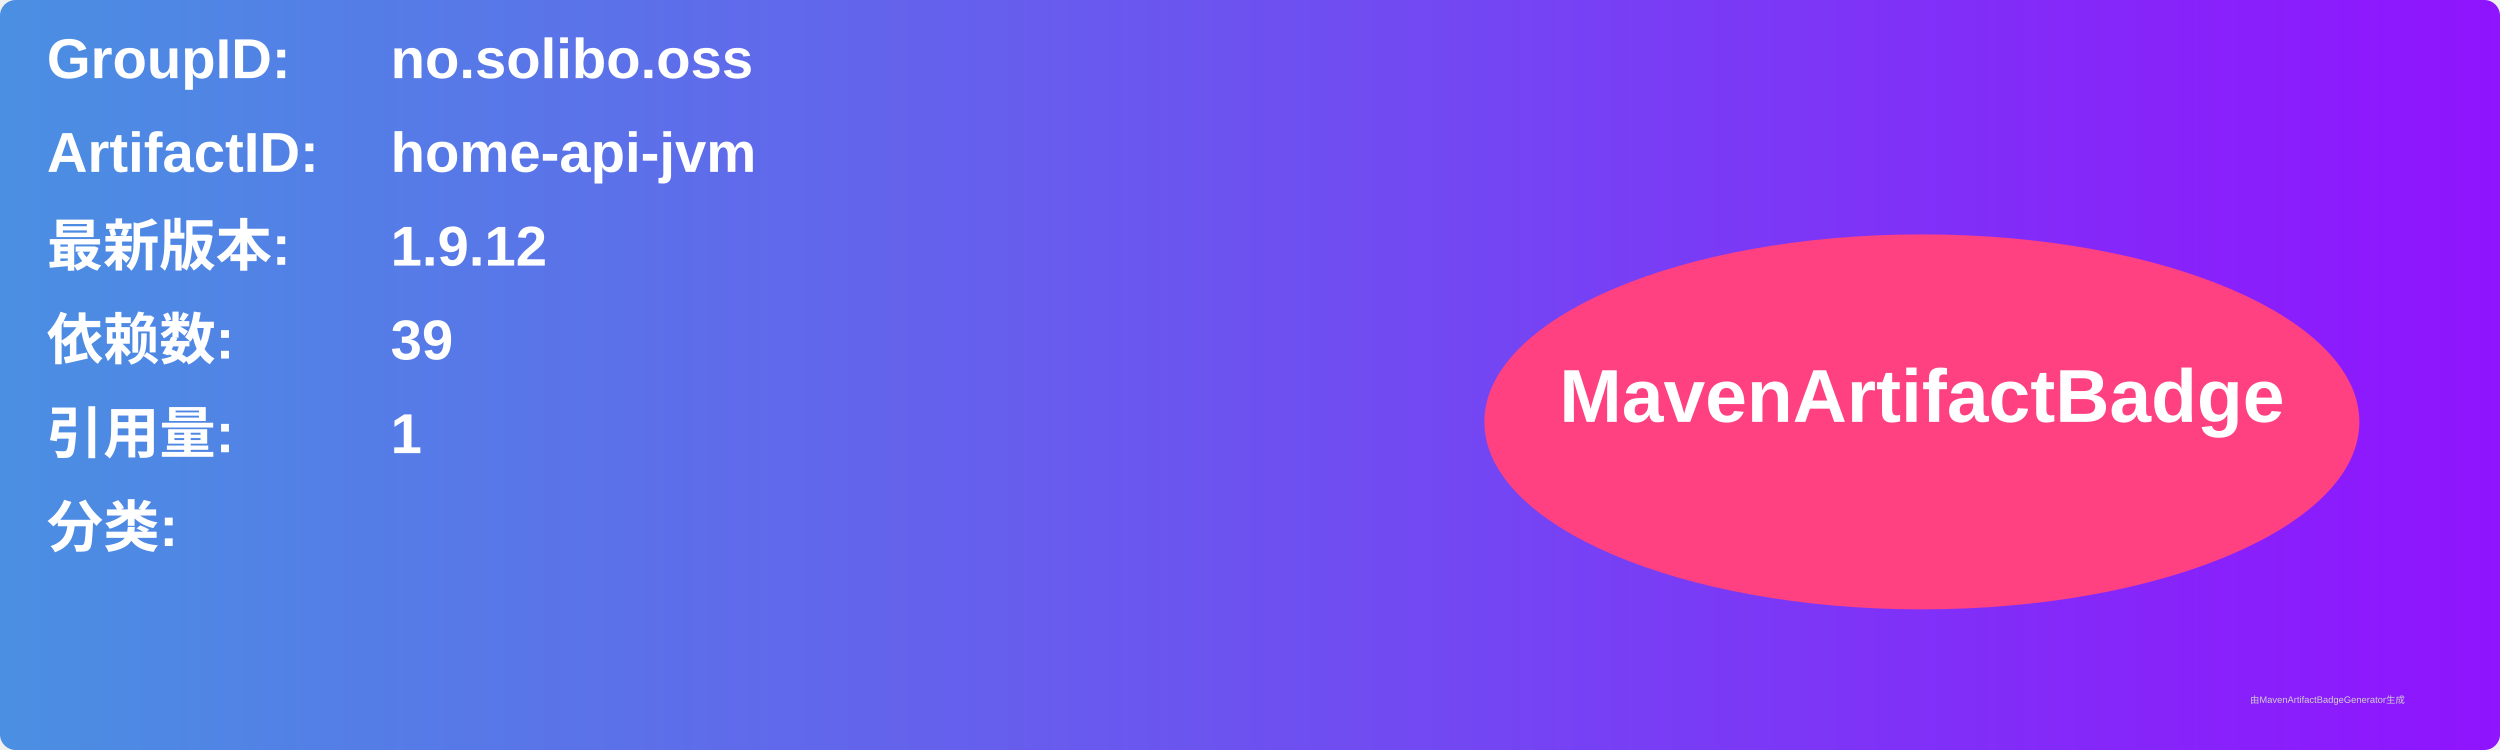
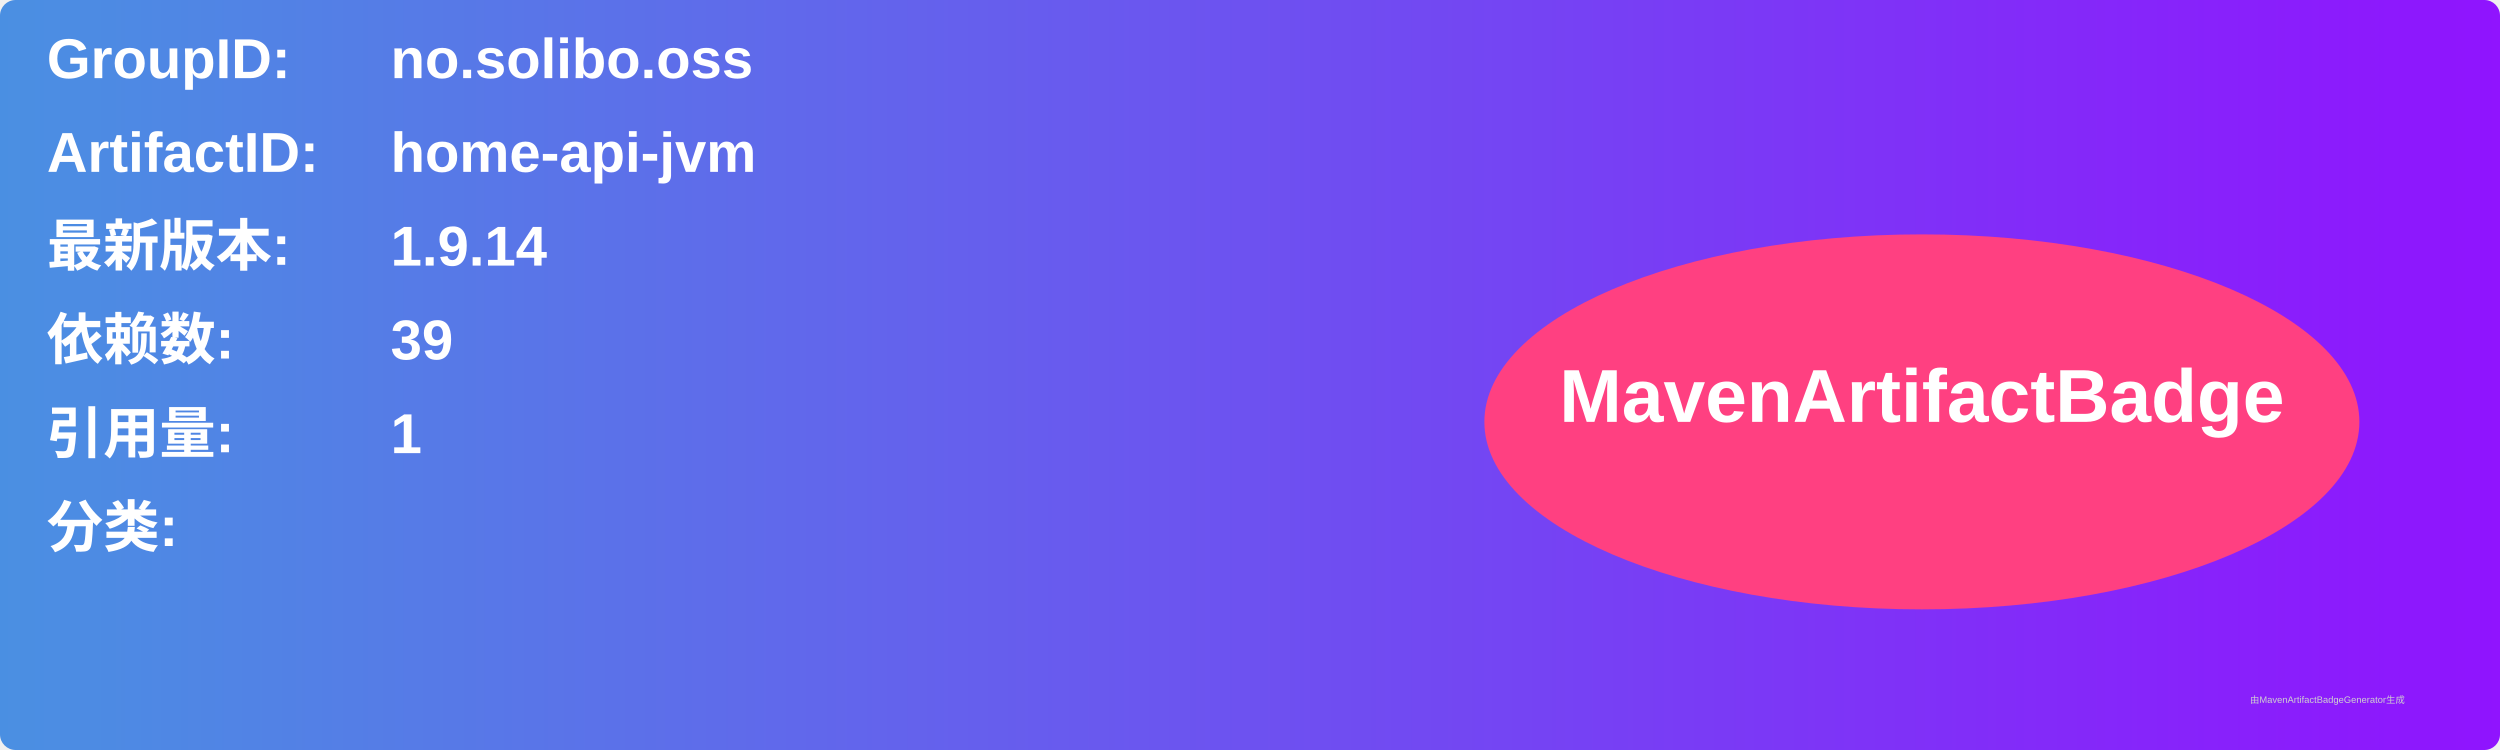
<svg xmlns="http://www.w3.org/2000/svg" width="800" height="240" viewBox="0 0 800 240">
  <linearGradient id="grad" x1="0%" y1="0%" x2="100%" y2="0%">
    <stop offset="0%" stop-color="#4a90e2" />
    <stop offset="100%" stop-color="#9013fe" />
  </linearGradient>
  <rect width="100%" height="100%" rx="5" ry="5" fill="url(#grad)" />
  <g transform="translate(15, 15)">
    <text x="0" y="10" font-family="Arial" font-size="18" fill="white" font-weight="bold" width="260">GroupID:</text>
    <text x="110" y="10" font-family="Arial" font-size="18" fill="white" font-weight="bold" width="460">no.solibo.oss</text>
    <text x="0" y="40" font-family="Arial" font-size="18" fill="white" font-weight="bold" width="260">ArtifactID:</text>
    <text x="110" y="40" font-family="Arial" font-size="18" fill="white" font-weight="bold" width="460">home-api-jvm</text>
    <text x="0" y="70" font-family="Arial" font-size="18" fill="white" font-weight="bold">最新版本:</text>
    <text x="110" y="70" font-family="Arial" font-size="18" fill="white" font-weight="bold">
-       <tspan font-weight="bold">1.9.12</tspan>
+       <tspan font-weight="bold">1.9.14</tspan>
    </text>
    <text x="0" y="100" font-family="Arial" font-size="18" fill="white" font-weight="bold">依赖数: </text>
    <text x="110" y="100" font-family="Arial" font-size="18" fill="white">
      <tspan font-weight="bold">39</tspan>
    </text>
    <text x="0" y="130" font-family="Arial" font-size="18" fill="white" font-weight="bold">引用量: </text>
    <text x="110" y="130" font-family="Arial" font-size="18" fill="white">
      <tspan font-weight="bold">1</tspan>
    </text>
    <text x="0" y="160" font-family="Arial" font-size="18" fill="white" font-weight="bold">分类:</text>
    <text x="10" y="190" font-family="Arial" font-size="10" fill="white">
      <tspan font-weight="bold" />
    </text>
    <ellipse cx="600" cy="120" rx="140" ry="60" fill="#ff4081" />
    <text x="600" y="120" text-anchor="middle" font-family="Arial" font-size="24" fill="white" font-weight="bold">MavenArtifactBadge</text>
  </g>
  <text x="720" y="225" font-family="Arial" font-size="3" fill="#d0d0d0">由MavenArtifactBadgeGenerator生成</text>
</svg>
